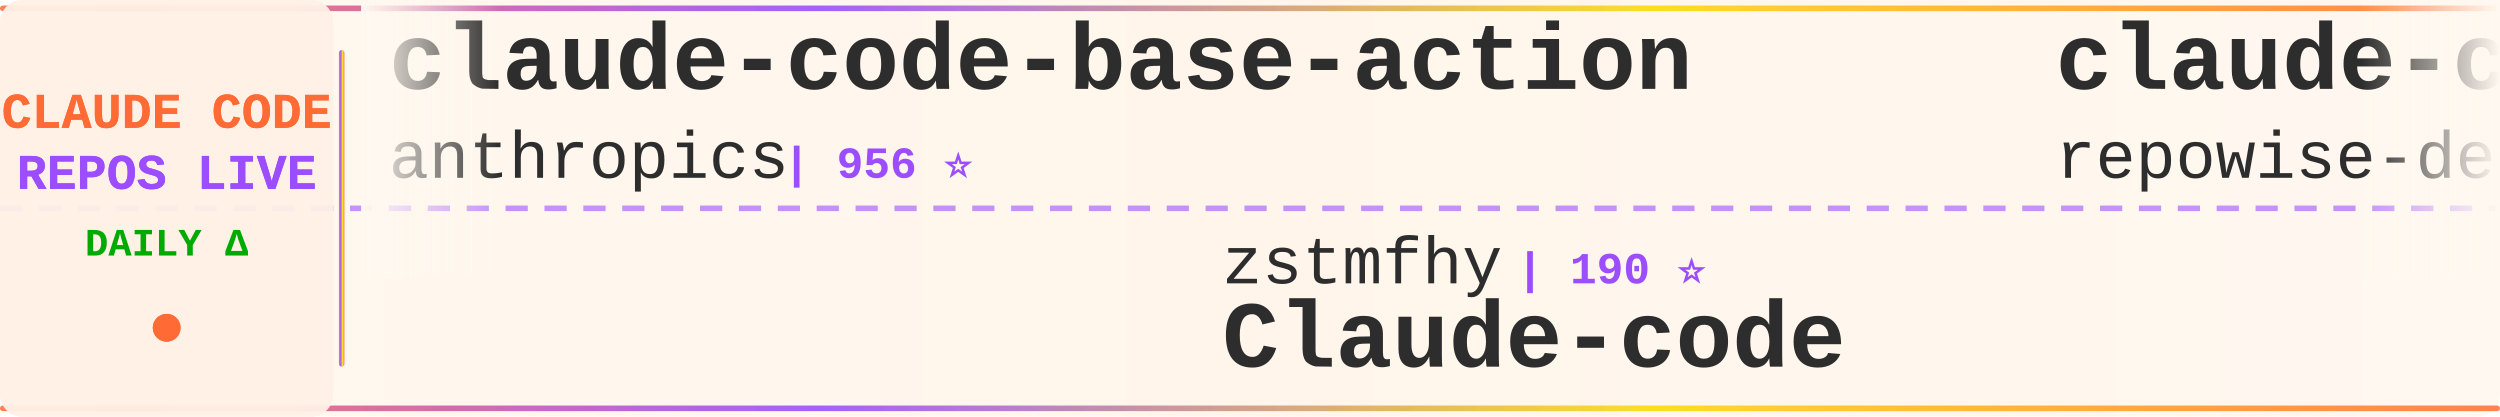
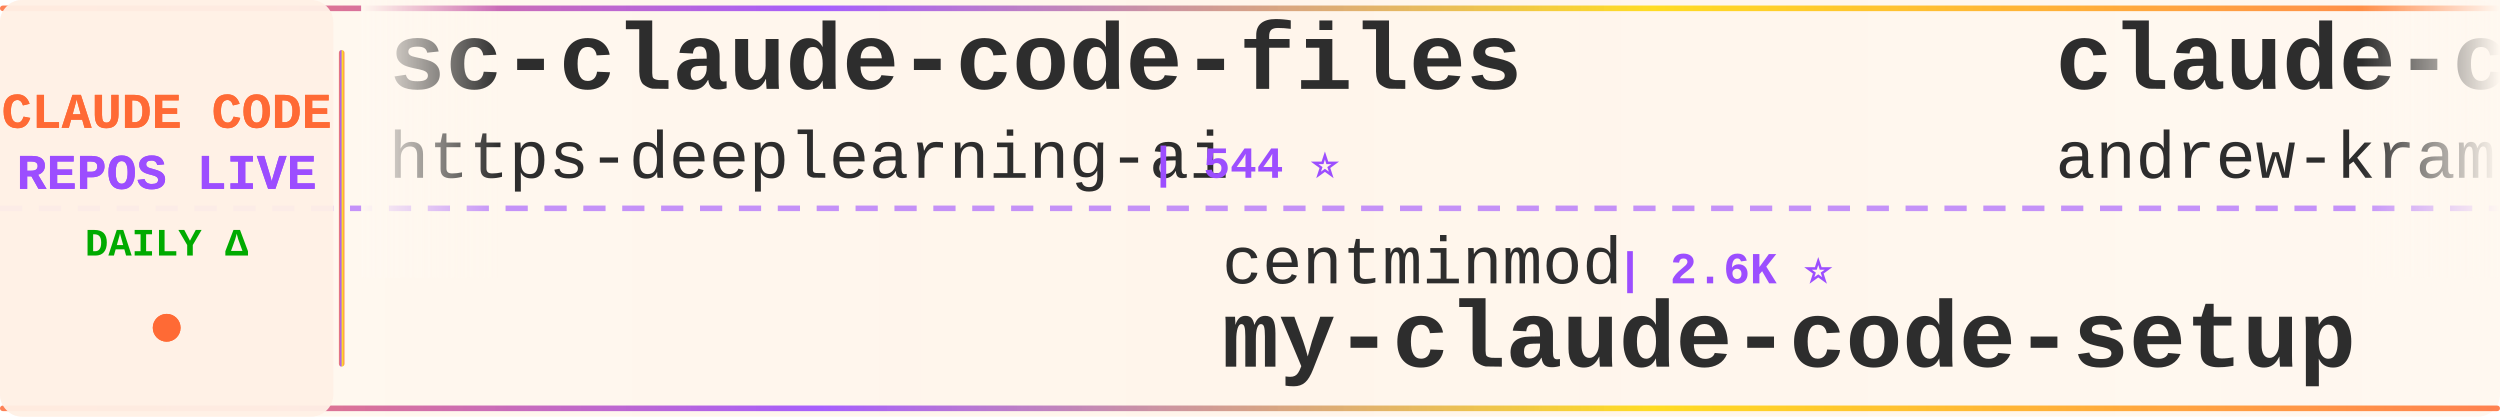
<svg xmlns="http://www.w3.org/2000/svg" width="900" height="150">
  <defs>
    <linearGradient id="tickerBg" x1="0%" y1="0%" x2="100%" y2="0%">
      <stop offset="0%" style="stop-color:#fff8f0;stop-opacity:0.98" />
      <stop offset="50%" style="stop-color:#fff5eb;stop-opacity:1" />
      <stop offset="100%" style="stop-color:#fff8f0;stop-opacity:0.98" />
    </linearGradient>
    <linearGradient id="borderGrad" x1="0%" y1="0%" x2="100%" y2="0%">
      <stop offset="0%" style="stop-color:#FF6B35;stop-opacity:0.85">
        <animate attributeName="stop-opacity" values="0.85;1;0.85" dur="2s" repeatCount="indefinite" />
      </stop>
      <stop offset="33%" style="stop-color:#9C4EFF;stop-opacity:0.9">
        <animate attributeName="stop-opacity" values="0.9;1;0.9" dur="2.2s" repeatCount="indefinite" />
      </stop>
      <stop offset="66%" style="stop-color:#FFD700;stop-opacity:0.85">
        <animate attributeName="stop-opacity" values="0.85;1;0.85" dur="1.8s" repeatCount="indefinite" />
      </stop>
      <stop offset="100%" style="stop-color:#FF6B35;stop-opacity:0.85">
        <animate attributeName="stop-opacity" values="0.85;1;0.85" dur="2s" repeatCount="indefinite" />
      </stop>
    </linearGradient>
    <filter id="textGlow">
      <feGaussianBlur stdDeviation="0.15" result="coloredBlur" />
      <feMerge>
        <feMergeNode in="coloredBlur" />
        <feMergeNode in="SourceGraphic" />
      </feMerge>
    </filter>
    <filter id="metricGlow">
      <feGaussianBlur stdDeviation="0.2" result="coloredBlur" />
      <feMerge>
        <feMergeNode in="coloredBlur" />
        <feMergeNode in="SourceGraphic" />
      </feMerge>
    </filter>
    <linearGradient id="leftFade" x1="0%" y1="0%" x2="100%" y2="0%">
      <stop offset="0%" style="stop-color:#fff8f0;stop-opacity:1" />
      <stop offset="100%" style="stop-color:#fff8f0;stop-opacity:0" />
    </linearGradient>
    <linearGradient id="rightFade" x1="0%" y1="0%" x2="100%" y2="0%">
      <stop offset="0%" style="stop-color:#fff8f0;stop-opacity:0" />
      <stop offset="100%" style="stop-color:#fff8f0;stop-opacity:1" />
    </linearGradient>
  </defs>
  <rect width="900" height="150" fill="url(#tickerBg)" rx="8" />
  <rect x="0" y="2" width="900" height="2" fill="url(#borderGrad)" rx="1" />
  <rect x="0" y="146" width="900" height="2" fill="url(#borderGrad)" rx="1" />
  <line x1="0" y1="75" x2="900" y2="75" stroke="#9C4EFF" stroke-width="2" stroke-dasharray="8 6" opacity="0.6" />
  <rect x="0" y="0" width="120" height="150" fill="#fff0e6" opacity="0.95" rx="8" />
  <text x="60" y="46" font-family="'Courier New', monospace" font-size="18" font-weight="bold" fill="#FF6B35" text-anchor="middle" filter="url(#textGlow)">
    CLAUDE CODE
  </text>
  <text x="60" y="68" font-family="'Courier New', monospace" font-size="18" font-weight="bold" fill="#9C4EFF" text-anchor="middle" filter="url(#textGlow)">
    REPOS LIVE
  </text>
  <text x="60" y="92" font-family="'Courier New', monospace" font-size="14" font-weight="bold" fill="#00aa00" text-anchor="middle">
    DAILY Δ
  </text>
  <circle cx="60" cy="118" r="5" fill="#FF6B35" filter="url(#metricGlow)">
    <animate attributeName="r" values="4;6;4" dur="1.5s" repeatCount="indefinite" />
    <animate attributeName="opacity" values="0.6;1;0.6" dur="1.5s" repeatCount="indefinite" />
  </circle>
  <rect x="122" y="18" width="2" height="114" fill="url(#borderGrad)" rx="1" />
  <clipPath id="tickerClip">
    <rect x="130" y="0" width="770" height="150" />
  </clipPath>
  <g clip-path="url(#tickerClip)">
    <g id="tickerItems">
      <animateTransform attributeName="transform" attributeType="XML" type="translate" from="0 0" to="-3000 0" dur="54s" repeatCount="indefinite" />
      <g transform="translate(0, 0)">
-         <text x="140" y="32" font-family="'Courier New', monospace" font-size="34" font-weight="bold" fill="#2d2d2d">claude-code-base-action</text>
-         <text x="140" y="64" font-family="'Courier New', monospace" font-size="24" font-weight="normal" fill="#2d2d2d" opacity="1.0">anthropics</text>
-         <text x="282" y="64" font-family="'Courier New', monospace" font-size="16" font-weight="bold" fill="#9C4EFF"> | 956 ⭐</text>
+         <text x="140" y="32" font-family="'Courier New', monospace" font-size="34" font-weight="bold" fill="#2d2d2d">sc-claude-code-files</text>
+         <text x="140" y="64" font-family="'Courier New', monospace" font-size="24" font-weight="normal" fill="#2d2d2d" opacity="1.0">https-deeplearning-ai</text>
+         <text x="414" y="64" font-family="'Courier New', monospace" font-size="16" font-weight="bold" fill="#9C4EFF"> | 544 ⭐</text>
      </g>
      <g transform="translate(300, 0)">
-         <text x="140" y="102" font-family="'Courier New', monospace" font-size="24" font-weight="normal" fill="#2d2d2d" opacity="1.0">zstmfhy</text>
-         <text x="246" y="102" font-family="'Courier New', monospace" font-size="16" font-weight="bold" fill="#9C4EFF"> | 190 ⭐</text>
-         <text x="140" y="132" font-family="'Courier New', monospace" font-size="34" font-weight="bold" fill="#2d2d2d">Claude-code</text>
+         <text x="140" y="102" font-family="'Courier New', monospace" font-size="24" font-weight="normal" fill="#2d2d2d" opacity="1.0">centminmod</text>
+         <text x="282" y="102" font-family="'Courier New', monospace" font-size="16" font-weight="bold" fill="#9C4EFF"> | 2.6K ⭐</text>
+         <text x="140" y="132" font-family="'Courier New', monospace" font-size="34" font-weight="bold" fill="#2d2d2d">my-claude-code-setup</text>
      </g>
      <g transform="translate(600, 0)">
-         <text x="140" y="32" font-family="'Courier New', monospace" font-size="34" font-weight="bold" fill="#2d2d2d">claude-code-prompts</text>
-         <text x="140" y="64" font-family="'Courier New', monospace" font-size="24" font-weight="normal" fill="#2d2d2d" opacity="1.0">repowise-dev</text>
-         <text x="306" y="64" font-family="'Courier New', monospace" font-size="16" font-weight="bold" fill="#9C4EFF"> | 1.2K ⭐</text>
+         <text x="140" y="32" font-family="'Courier New', monospace" font-size="34" font-weight="bold" fill="#2d2d2d">claude-code-source-build</text>
+         <text x="140" y="64" font-family="'Courier New', monospace" font-size="24" font-weight="normal" fill="#2d2d2d" opacity="1.0">andrew-kramer-inno</text>
+         <text x="378" y="64" font-family="'Courier New', monospace" font-size="16" font-weight="bold" fill="#9C4EFF"> | 593 ⭐</text>
      </g>
      <g transform="translate(900, 0)">
-         <text x="140" y="102" font-family="'Courier New', monospace" font-size="24" font-weight="normal" fill="#2d2d2d" opacity="1.0">Windy3f3f3f3f</text>
-         <text x="318" y="102" font-family="'Courier New', monospace" font-size="16" font-weight="bold" fill="#9C4EFF"> | 3.5K ⭐</text>
-         <text x="140" y="132" font-family="'Courier New', monospace" font-size="34" font-weight="bold" fill="#2d2d2d">how-claude-code-works</text>
+         <text x="140" y="102" font-family="'Courier New', monospace" font-size="24" font-weight="normal" fill="#2d2d2d" opacity="1.0">777genius</text>
+         <text x="270" y="102" font-family="'Courier New', monospace" font-size="16" font-weight="bold" fill="#9C4EFF"> | 927 ⭐</text>
+         <text x="140" y="132" font-family="'Courier New', monospace" font-size="34" font-weight="bold" fill="#2d2d2d">claude-code-source-code</text>
      </g>
      <g transform="translate(1200, 0)">
-         <text x="140" y="32" font-family="'Courier New', monospace" font-size="34" font-weight="bold" fill="#2d2d2d">claude-code-plugins-plus...</text>
-         <text x="140" y="64" font-family="'Courier New', monospace" font-size="24" font-weight="normal" fill="#2d2d2d" opacity="1.0">jeremylongshore</text>
-         <text x="342" y="64" font-family="'Courier New', monospace" font-size="16" font-weight="bold" fill="#9C4EFF"> | 2.7K ⭐</text>
+         <text x="140" y="32" font-family="'Courier New', monospace" font-size="34" font-weight="bold" fill="#2d2d2d">claude-code-cheat-sheet</text>
+         <text x="140" y="64" font-family="'Courier New', monospace" font-size="24" font-weight="normal" fill="#2d2d2d" opacity="1.0">Njengah</text>
+         <text x="246" y="64" font-family="'Courier New', monospace" font-size="16" font-weight="bold" fill="#9C4EFF"> | 1.9K ⭐</text>
      </g>
      <g transform="translate(1500, 0)">
-         <text x="140" y="102" font-family="'Courier New', monospace" font-size="24" font-weight="normal" fill="#2d2d2d" opacity="1.0">anthropics</text>
-         <text x="282" y="102" font-family="'Courier New', monospace" font-size="16" font-weight="bold" fill="#9C4EFF"> | 171.5K ⭐ +25</text>
-         <text x="140" y="132" font-family="'Courier New', monospace" font-size="34" font-weight="bold" fill="#2d2d2d">skills</text>
+         <text x="140" y="102" font-family="'Courier New', monospace" font-size="24" font-weight="normal" fill="#2d2d2d" opacity="1.0">Piebald-AI</text>
+         <text x="282" y="102" font-family="'Courier New', monospace" font-size="16" font-weight="bold" fill="#9C4EFF"> | 12.5K ⭐ +1</text>
+         <text x="140" y="132" font-family="'Courier New', monospace" font-size="34" font-weight="bold" fill="#2d2d2d">claude-code-system-promp...</text>
      </g>
      <g transform="translate(1800, 0)">
-         <text x="140" y="32" font-family="'Courier New', monospace" font-size="34" font-weight="bold" fill="#2d2d2d">Dive-into-Claude-Code</text>
-         <text x="140" y="64" font-family="'Courier New', monospace" font-size="24" font-weight="normal" fill="#2d2d2d" opacity="1.0">VILA-Lab</text>
-         <text x="258" y="64" font-family="'Courier New', monospace" font-size="16" font-weight="bold" fill="#9C4EFF"> | 2.1K ⭐</text>
+         <text x="140" y="32" font-family="'Courier New', monospace" font-size="34" font-weight="bold" fill="#2d2d2d">Claude-Code-Game-Studios</text>
+         <text x="140" y="64" font-family="'Courier New', monospace" font-size="24" font-weight="normal" fill="#2d2d2d" opacity="1.0">Donchitos</text>
+         <text x="270" y="64" font-family="'Courier New', monospace" font-size="16" font-weight="bold" fill="#9C4EFF"> | 24.5K ⭐ +4</text>
      </g>
      <g transform="translate(2100, 0)">
-         <text x="140" y="102" font-family="'Courier New', monospace" font-size="24" font-weight="normal" fill="#2d2d2d" opacity="1.0">davila7</text>
-         <text x="246" y="102" font-family="'Courier New', monospace" font-size="16" font-weight="bold" fill="#9C4EFF"> | 30.4K ⭐ +4</text>
-         <text x="140" y="132" font-family="'Courier New', monospace" font-size="34" font-weight="bold" fill="#2d2d2d">claude-code-templates</text>
+         <text x="140" y="102" font-family="'Courier New', monospace" font-size="24" font-weight="normal" fill="#2d2d2d" opacity="1.0">huangserva</text>
+         <text x="282" y="102" font-family="'Courier New', monospace" font-size="16" font-weight="bold" fill="#9C4EFF"> | 625 ⭐</text>
+         <text x="140" y="132" font-family="'Courier New', monospace" font-size="34" font-weight="bold" fill="#2d2d2d">claude-code-cli</text>
      </g>
      <g transform="translate(2400, 0)">
-         <text x="140" y="32" font-family="'Courier New', monospace" font-size="34" font-weight="bold" fill="#2d2d2d">awesome-claude-code-suba...</text>
-         <text x="140" y="64" font-family="'Courier New', monospace" font-size="24" font-weight="normal" fill="#2d2d2d" opacity="1.0">VoltAgent</text>
-         <text x="270" y="64" font-family="'Courier New', monospace" font-size="16" font-weight="bold" fill="#9C4EFF"> | 24.6K ⭐ +3</text>
+         <text x="140" y="32" font-family="'Courier New', monospace" font-size="34" font-weight="bold" fill="#2d2d2d">free-claude-code</text>
+         <text x="140" y="64" font-family="'Courier New', monospace" font-size="24" font-weight="normal" fill="#2d2d2d" opacity="1.0">Alishahryar1</text>
+         <text x="306" y="64" font-family="'Courier New', monospace" font-size="16" font-weight="bold" fill="#9C4EFF"> | 49.7K ⭐ +43</text>
      </g>
      <g transform="translate(2700, 0)">
-         <text x="140" y="102" font-family="'Courier New', monospace" font-size="24" font-weight="normal" fill="#2d2d2d" opacity="1.0">frankbria</text>
-         <text x="270" y="102" font-family="'Courier New', monospace" font-size="16" font-weight="bold" fill="#9C4EFF"> | 9.6K ⭐</text>
-         <text x="140" y="132" font-family="'Courier New', monospace" font-size="34" font-weight="bold" fill="#2d2d2d">ralph-claude-code</text>
+         <text x="140" y="102" font-family="'Courier New', monospace" font-size="24" font-weight="normal" fill="#2d2d2d" opacity="1.0">alejandrobalderas</text>
+         <text x="366" y="102" font-family="'Courier New', monospace" font-size="16" font-weight="bold" fill="#9C4EFF"> | 2.8K ⭐ +1</text>
+         <text x="140" y="132" font-family="'Courier New', monospace" font-size="34" font-weight="bold" fill="#2d2d2d">claude-code-from-source</text>
      </g>
      <g transform="translate(3000, 0)">
-         <text x="140" y="32" font-family="'Courier New', monospace" font-size="34" font-weight="bold" fill="#2d2d2d">claude-code-base-action</text>
-         <text x="140" y="64" font-family="'Courier New', monospace" font-size="24" font-weight="normal" fill="#2d2d2d" opacity="1.0">anthropics</text>
-         <text x="282" y="64" font-family="'Courier New', monospace" font-size="16" font-weight="bold" fill="#9C4EFF"> | 956 ⭐</text>
+         <text x="140" y="32" font-family="'Courier New', monospace" font-size="34" font-weight="bold" fill="#2d2d2d">sc-claude-code-files</text>
+         <text x="140" y="64" font-family="'Courier New', monospace" font-size="24" font-weight="normal" fill="#2d2d2d" opacity="1.0">https-deeplearning-ai</text>
+         <text x="414" y="64" font-family="'Courier New', monospace" font-size="16" font-weight="bold" fill="#9C4EFF"> | 544 ⭐</text>
      </g>
      <g transform="translate(3300, 0)">
-         <text x="140" y="102" font-family="'Courier New', monospace" font-size="24" font-weight="normal" fill="#2d2d2d" opacity="1.0">zstmfhy</text>
-         <text x="246" y="102" font-family="'Courier New', monospace" font-size="16" font-weight="bold" fill="#9C4EFF"> | 190 ⭐</text>
-         <text x="140" y="132" font-family="'Courier New', monospace" font-size="34" font-weight="bold" fill="#2d2d2d">Claude-code</text>
+         <text x="140" y="102" font-family="'Courier New', monospace" font-size="24" font-weight="normal" fill="#2d2d2d" opacity="1.0">centminmod</text>
+         <text x="282" y="102" font-family="'Courier New', monospace" font-size="16" font-weight="bold" fill="#9C4EFF"> | 2.6K ⭐</text>
+         <text x="140" y="132" font-family="'Courier New', monospace" font-size="34" font-weight="bold" fill="#2d2d2d">my-claude-code-setup</text>
      </g>
      <g transform="translate(3600, 0)">
-         <text x="140" y="32" font-family="'Courier New', monospace" font-size="34" font-weight="bold" fill="#2d2d2d">claude-code-prompts</text>
-         <text x="140" y="64" font-family="'Courier New', monospace" font-size="24" font-weight="normal" fill="#2d2d2d" opacity="1.0">repowise-dev</text>
-         <text x="306" y="64" font-family="'Courier New', monospace" font-size="16" font-weight="bold" fill="#9C4EFF"> | 1.2K ⭐</text>
+         <text x="140" y="32" font-family="'Courier New', monospace" font-size="34" font-weight="bold" fill="#2d2d2d">claude-code-source-build</text>
+         <text x="140" y="64" font-family="'Courier New', monospace" font-size="24" font-weight="normal" fill="#2d2d2d" opacity="1.0">andrew-kramer-inno</text>
+         <text x="378" y="64" font-family="'Courier New', monospace" font-size="16" font-weight="bold" fill="#9C4EFF"> | 593 ⭐</text>
      </g>
      <g transform="translate(3900, 0)">
-         <text x="140" y="102" font-family="'Courier New', monospace" font-size="24" font-weight="normal" fill="#2d2d2d" opacity="1.0">Windy3f3f3f3f</text>
-         <text x="318" y="102" font-family="'Courier New', monospace" font-size="16" font-weight="bold" fill="#9C4EFF"> | 3.5K ⭐</text>
-         <text x="140" y="132" font-family="'Courier New', monospace" font-size="34" font-weight="bold" fill="#2d2d2d">how-claude-code-works</text>
+         <text x="140" y="102" font-family="'Courier New', monospace" font-size="24" font-weight="normal" fill="#2d2d2d" opacity="1.0">777genius</text>
+         <text x="270" y="102" font-family="'Courier New', monospace" font-size="16" font-weight="bold" fill="#9C4EFF"> | 927 ⭐</text>
+         <text x="140" y="132" font-family="'Courier New', monospace" font-size="34" font-weight="bold" fill="#2d2d2d">claude-code-source-code</text>
      </g>
    </g>
  </g>
  <rect x="130" y="0" width="50" height="100" fill="url(#leftFade)" />
  <rect x="850" y="0" width="50" height="100" fill="url(#rightFade)" />
</svg>
